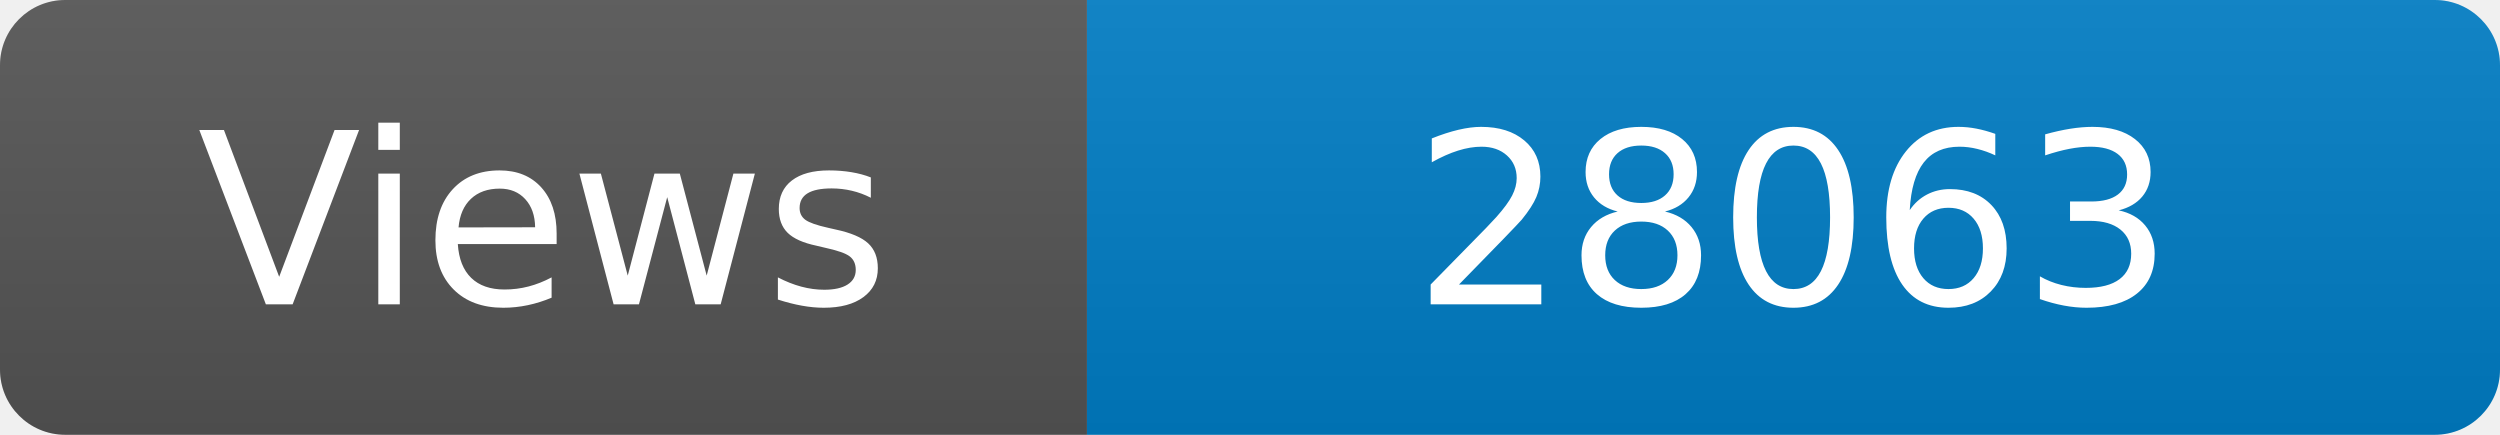
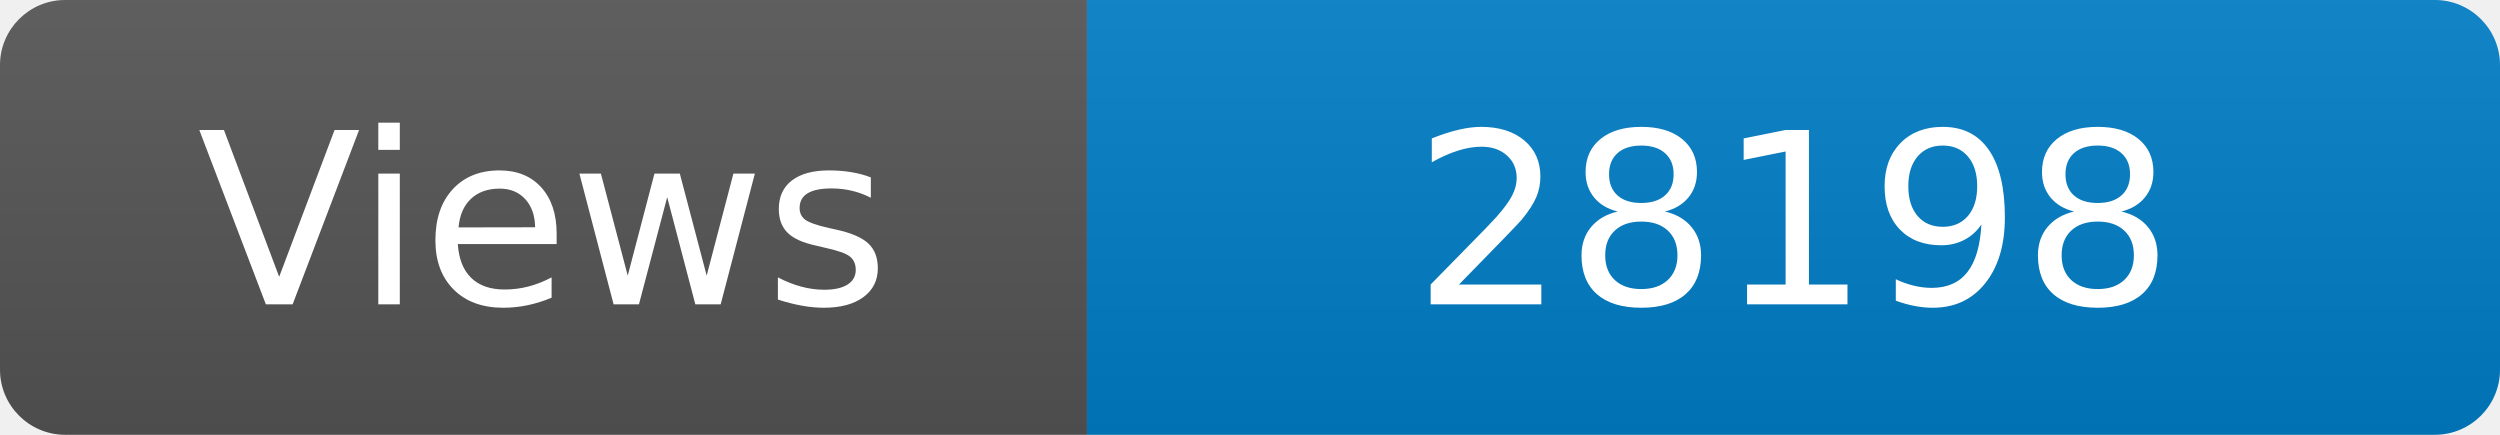
<svg xmlns="http://www.w3.org/2000/svg" width="115" height="20" role="img" aria-label="Maintained?: yes">
  <linearGradient id="s" x2="0" y2="100%">
    <stop offset="0" stop-color="#bbb" stop-opacity=".1" />
    <stop offset="1" stop-opacity=".1" />
  </linearGradient>
  <clipPath id="r">
    <rect width="115" height="20" rx="3" fill="#fff" />
  </clipPath>
  <g clip-path="url(#r)">
    <rect width="50" height="20" fill="#555" />
    <rect x="50" width="160" height="20" fill="#007ec6" />
    <rect width="115" height="20" fill="url(#s)" />
  </g>
  <g fill="#fff" text-anchor="middle" font-family="Verdana,Geneva,DejaVu Sans,sans-serif" font-size="110">
    <text x="250" y="140" transform="scale(.1)" fill="#fff">Views</text>
-     <text x="825" y="140" transform="scale(.1)" fill="#fff">28063</text>
+     <text x="825" y="140" transform="scale(.1)" fill="#fff">28198</text>
  </g>
</svg>
